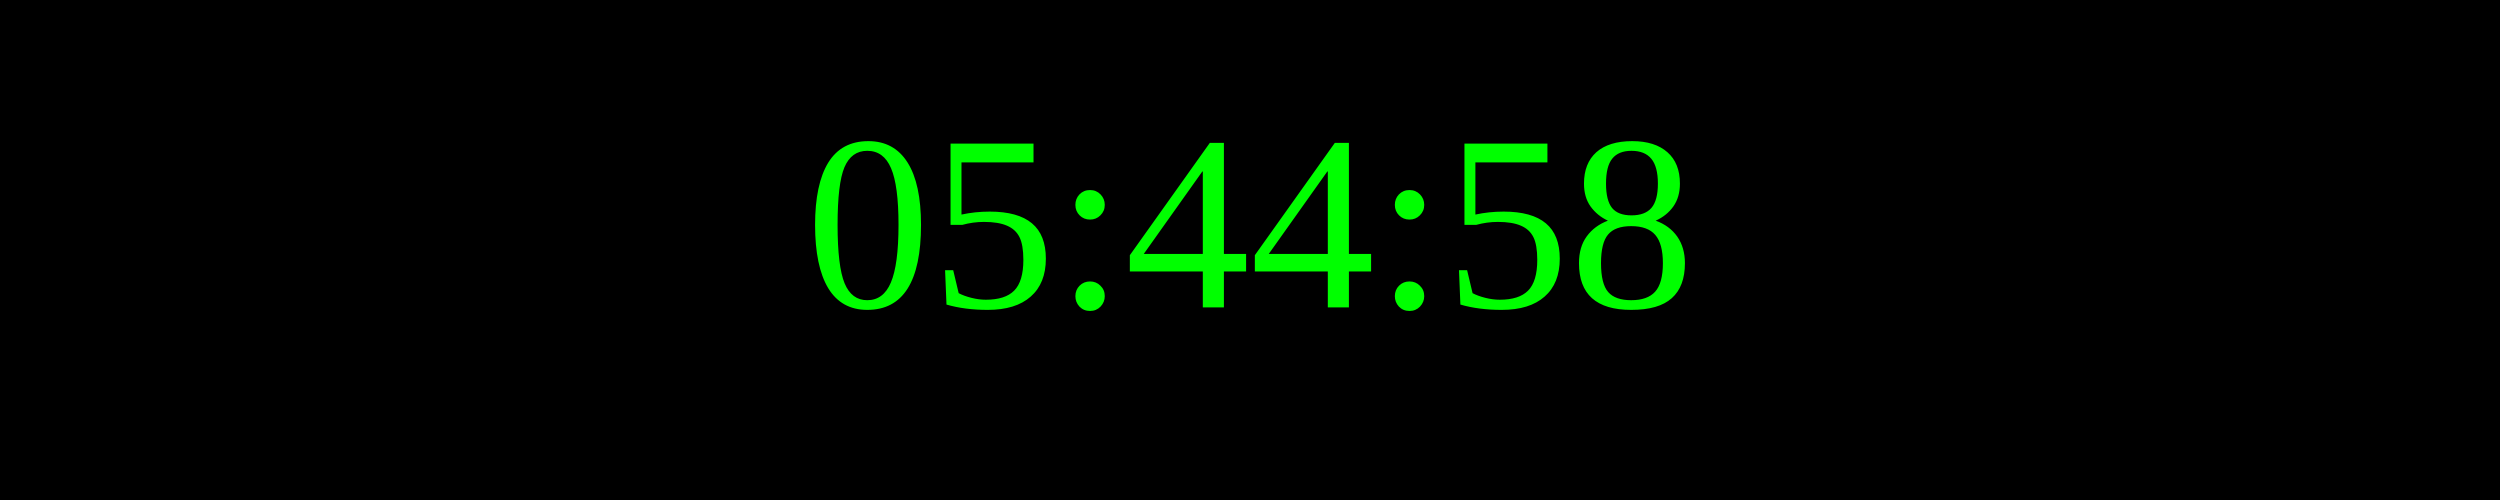
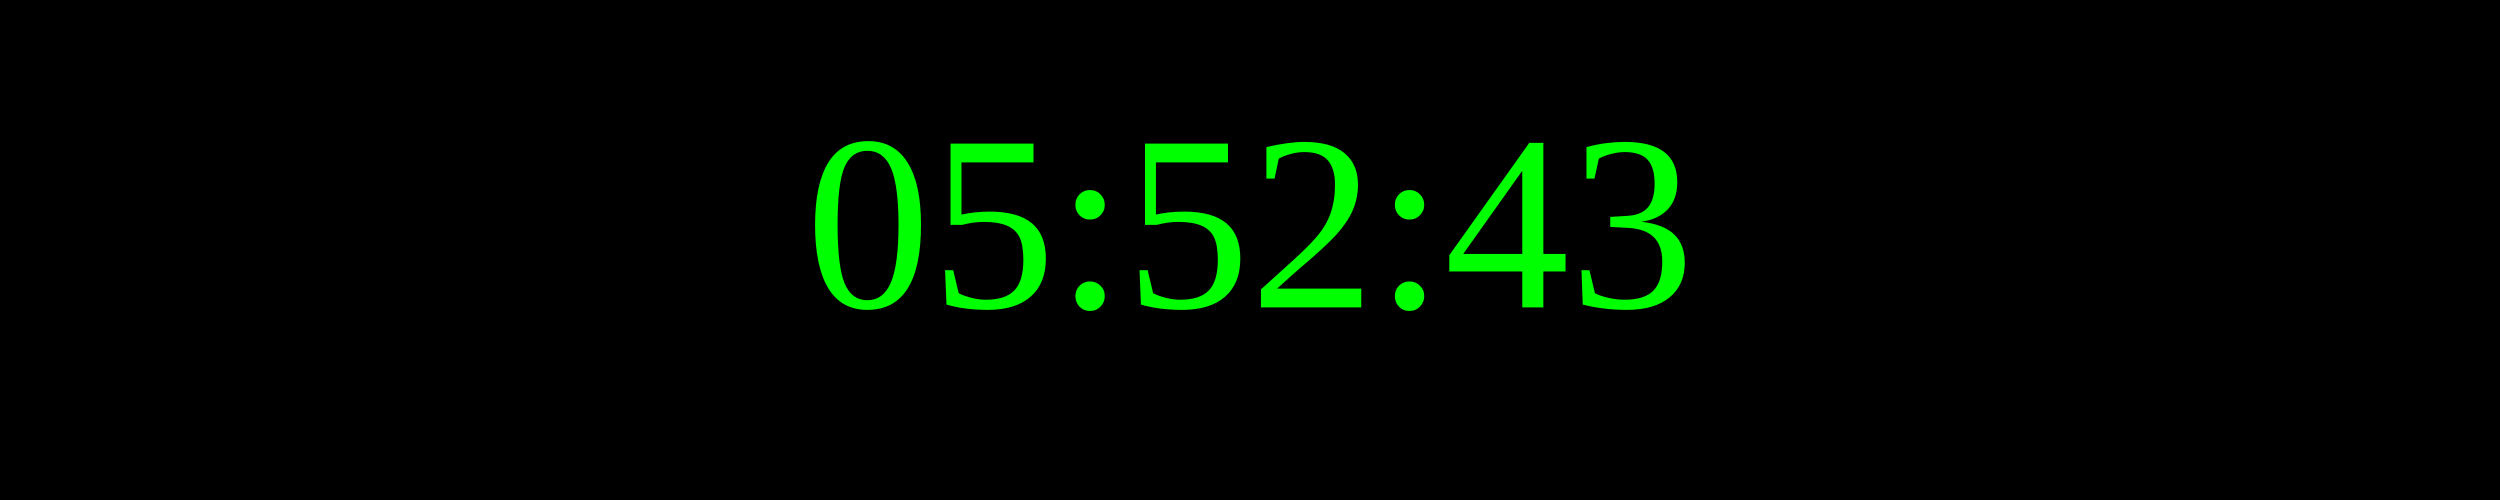
<svg xmlns="http://www.w3.org/2000/svg" width="250" height="50">
  <rect width="100%" height="100%" fill="black" />
  <text x="50%" y="50%" font-size="25" fill="lime" text-anchor="middle" dominant-baseline="middle">
- 05:44:58
+ 05:52:43
</text>
</svg>
